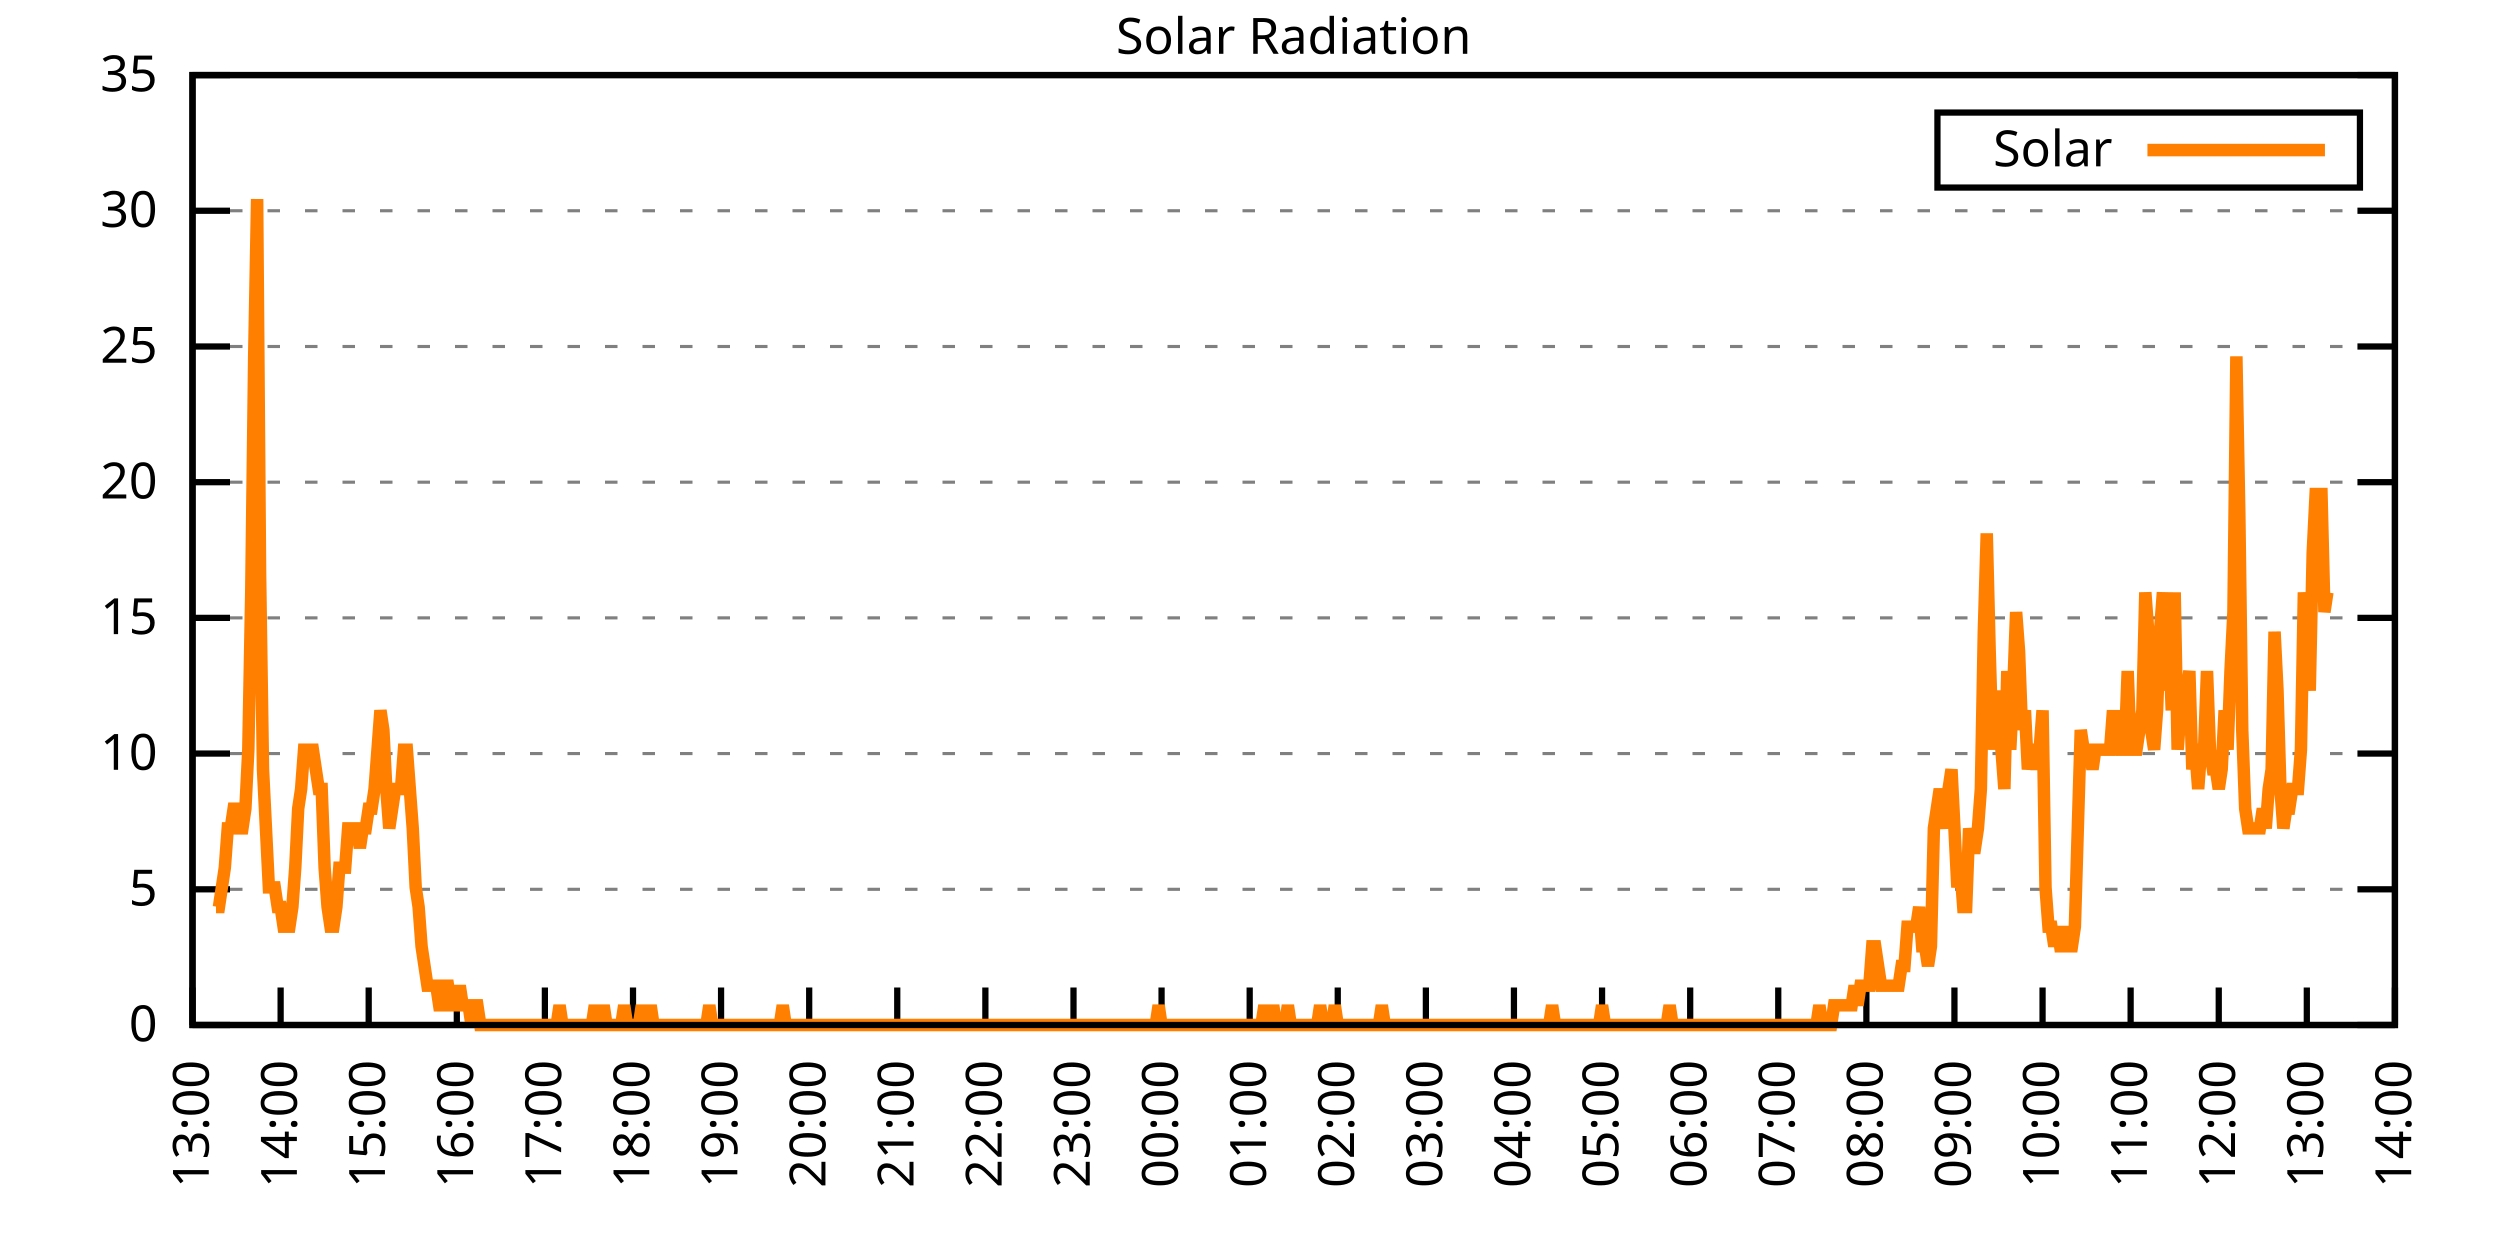
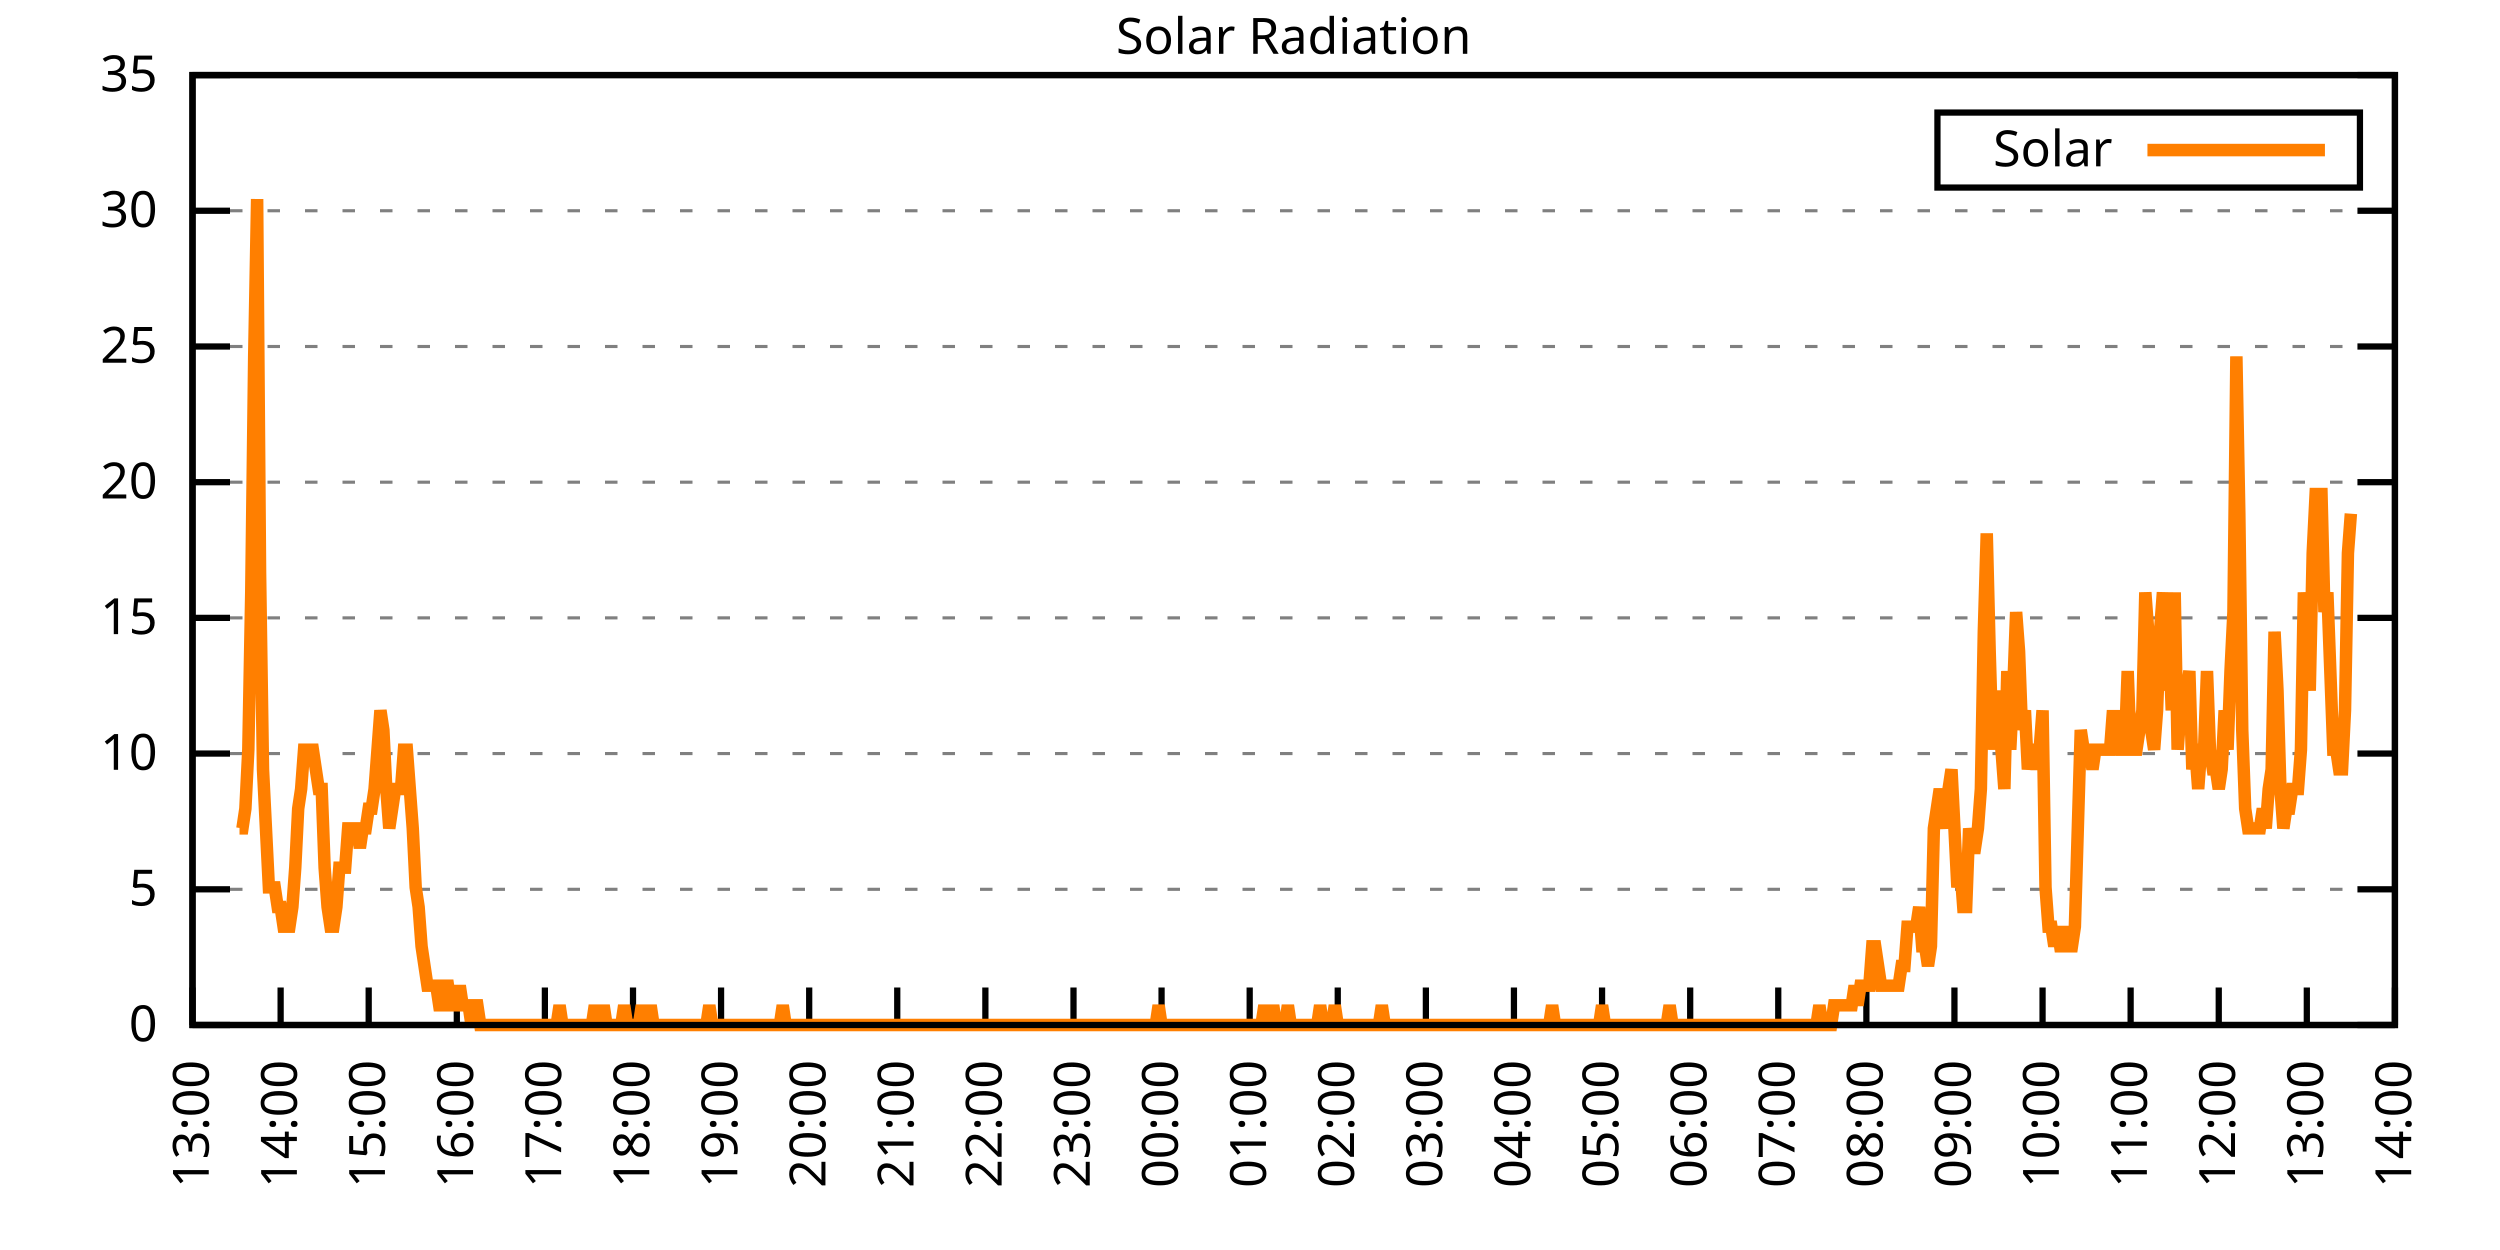
<svg xmlns="http://www.w3.org/2000/svg" xmlns:xlink="http://www.w3.org/1999/xlink" width="400" height="200" viewBox="0 0 400 200">
  <g id="gnuplot_canvas">
    <rect x="0" y="0" width="400" height="200" fill="none" />
    <defs>
      <circle id="gpDot" r="0.5" stroke-width="0.5" stroke="currentColor" />
      <path id="gpPt0" stroke-width="0.333" stroke="currentColor" d="M-1,0 h2 M0,-1 v2" />
      <path id="gpPt1" stroke-width="0.333" stroke="currentColor" d="M-1,-1 L1,1 M1,-1 L-1,1" />
      <path id="gpPt2" stroke-width="0.333" stroke="currentColor" d="M-1,0 L1,0 M0,-1 L0,1 M-1,-1 L1,1 M-1,1 L1,-1" />
      <rect id="gpPt3" stroke-width="0.333" stroke="currentColor" x="-1" y="-1" width="2" height="2" />
      <rect id="gpPt4" stroke-width="0.333" stroke="currentColor" fill="currentColor" x="-1" y="-1" width="2" height="2" />
      <circle id="gpPt5" stroke-width="0.333" stroke="currentColor" cx="0" cy="0" r="1" />
      <use xlink:href="#gpPt5" id="gpPt6" fill="currentColor" stroke="none" />
      <path id="gpPt7" stroke-width="0.333" stroke="currentColor" d="M0,-1.33 L-1.33,0.67 L1.33,0.67 z" />
      <use xlink:href="#gpPt7" id="gpPt8" fill="currentColor" stroke="none" />
      <use xlink:href="#gpPt7" id="gpPt9" stroke="currentColor" transform="rotate(180)" />
      <use xlink:href="#gpPt9" id="gpPt10" fill="currentColor" stroke="none" />
      <use xlink:href="#gpPt3" id="gpPt11" stroke="currentColor" transform="rotate(45)" />
      <use xlink:href="#gpPt11" id="gpPt12" fill="currentColor" stroke="none" />
      <path id="gpPt13" stroke-width="0.333" stroke="currentColor" d="M0,1.330 L1.265,0.411 L0.782,-1.067 L-0.782,-1.076 L-1.265,0.411 z" />
      <use xlink:href="#gpPt13" id="gpPt14" fill="currentColor" stroke="none" />
      <filter id="textbox" filterUnits="objectBoundingBox" x="0" y="0" height="1" width="1">
        <feFlood flood-color="white" flood-opacity="1" result="bgnd" />
        <feComposite in="SourceGraphic" in2="bgnd" operator="atop" />
      </filter>
      <filter id="greybox" filterUnits="objectBoundingBox" x="0" y="0" height="1" width="1">
        <feFlood flood-color="lightgrey" flood-opacity="1" result="grey" />
        <feComposite in="SourceGraphic" in2="grey" operator="atop" />
      </filter>
    </defs>
    <g fill="none" color="white" stroke="currentColor" stroke-width="1.00" stroke-linecap="butt" stroke-linejoin="miter">
</g>
    <g fill="none" color="black" stroke="currentColor" stroke-width="1.00" stroke-linecap="butt" stroke-linejoin="miter">
      <g stroke="none" shape-rendering="crispEdges">
        <polygon fill="rgb(255, 255, 255)" points="30.80,164.00 383.18,164.00 383.18,12.02 30.80,12.02 " />
      </g>
    </g>
    <g fill="none" color="black" stroke="currentColor" stroke-width="1.00" stroke-linecap="butt" stroke-linejoin="miter">
</g>
    <g fill="none" color="black" stroke="black" stroke-width="0.50" stroke-linecap="butt" stroke-linejoin="miter">
</g>
    <g fill="none" color="gray" stroke="currentColor" stroke-width="0.50" stroke-linecap="butt" stroke-linejoin="miter">
      <path stroke="gray" stroke-dasharray="2,4" class="gridline" d="M30.80,164.00 L383.19,164.00  " />
    </g>
    <g fill="none" color="gray" stroke="gray" stroke-width="1.00" stroke-linecap="butt" stroke-linejoin="miter">
</g>
    <g fill="none" color="black" stroke="currentColor" stroke-width="1.00" stroke-linecap="butt" stroke-linejoin="miter">
      <path stroke="black" d="M30.80,164.00 L36.80,164.00 M383.19,164.00 L377.19,164.00  " />
      <g transform="translate(25.20,166.60)" stroke="none" fill="black" font-family="Sans" font-size="8.00" text-anchor="end">
        <text>
          <tspan font-family="Sans"> 0</tspan>
        </text>
      </g>
    </g>
    <g fill="none" color="black" stroke="currentColor" stroke-width="1.00" stroke-linecap="butt" stroke-linejoin="miter">
</g>
    <g fill="none" color="black" stroke="black" stroke-width="0.50" stroke-linecap="butt" stroke-linejoin="miter">
</g>
    <g fill="none" color="gray" stroke="currentColor" stroke-width="0.50" stroke-linecap="butt" stroke-linejoin="miter">
      <path stroke="gray" stroke-dasharray="2,4" class="gridline" d="M30.80,142.29 L383.19,142.29  " />
    </g>
    <g fill="none" color="gray" stroke="gray" stroke-width="1.00" stroke-linecap="butt" stroke-linejoin="miter">
</g>
    <g fill="none" color="black" stroke="currentColor" stroke-width="1.00" stroke-linecap="butt" stroke-linejoin="miter">
      <path stroke="black" d="M30.80,142.29 L36.80,142.29 M383.19,142.29 L377.19,142.29  " />
      <g transform="translate(25.20,144.89)" stroke="none" fill="black" font-family="Sans" font-size="8.00" text-anchor="end">
        <text>
          <tspan font-family="Sans"> 5</tspan>
        </text>
      </g>
    </g>
    <g fill="none" color="black" stroke="currentColor" stroke-width="1.00" stroke-linecap="butt" stroke-linejoin="miter">
</g>
    <g fill="none" color="black" stroke="black" stroke-width="0.50" stroke-linecap="butt" stroke-linejoin="miter">
</g>
    <g fill="none" color="gray" stroke="currentColor" stroke-width="0.50" stroke-linecap="butt" stroke-linejoin="miter">
      <path stroke="gray" stroke-dasharray="2,4" class="gridline" d="M30.80,120.57 L383.19,120.57  " />
    </g>
    <g fill="none" color="gray" stroke="gray" stroke-width="1.00" stroke-linecap="butt" stroke-linejoin="miter">
</g>
    <g fill="none" color="black" stroke="currentColor" stroke-width="1.00" stroke-linecap="butt" stroke-linejoin="miter">
      <path stroke="black" d="M30.80,120.57 L36.80,120.57 M383.19,120.57 L377.19,120.57  " />
      <g transform="translate(25.20,123.17)" stroke="none" fill="black" font-family="Sans" font-size="8.00" text-anchor="end">
        <text>
          <tspan font-family="Sans"> 10</tspan>
        </text>
      </g>
    </g>
    <g fill="none" color="black" stroke="currentColor" stroke-width="1.00" stroke-linecap="butt" stroke-linejoin="miter">
</g>
    <g fill="none" color="black" stroke="black" stroke-width="0.50" stroke-linecap="butt" stroke-linejoin="miter">
</g>
    <g fill="none" color="gray" stroke="currentColor" stroke-width="0.50" stroke-linecap="butt" stroke-linejoin="miter">
      <path stroke="gray" stroke-dasharray="2,4" class="gridline" d="M30.80,98.86 L383.19,98.86  " />
    </g>
    <g fill="none" color="gray" stroke="gray" stroke-width="1.00" stroke-linecap="butt" stroke-linejoin="miter">
</g>
    <g fill="none" color="black" stroke="currentColor" stroke-width="1.00" stroke-linecap="butt" stroke-linejoin="miter">
      <path stroke="black" d="M30.80,98.86 L36.80,98.86 M383.19,98.86 L377.19,98.86  " />
      <g transform="translate(25.20,101.46)" stroke="none" fill="black" font-family="Sans" font-size="8.00" text-anchor="end">
        <text>
          <tspan font-family="Sans"> 15</tspan>
        </text>
      </g>
    </g>
    <g fill="none" color="black" stroke="currentColor" stroke-width="1.00" stroke-linecap="butt" stroke-linejoin="miter">
</g>
    <g fill="none" color="black" stroke="black" stroke-width="0.50" stroke-linecap="butt" stroke-linejoin="miter">
</g>
    <g fill="none" color="gray" stroke="currentColor" stroke-width="0.50" stroke-linecap="butt" stroke-linejoin="miter">
      <path stroke="gray" stroke-dasharray="2,4" class="gridline" d="M30.80,77.15 L383.19,77.15  " />
    </g>
    <g fill="none" color="gray" stroke="gray" stroke-width="1.00" stroke-linecap="butt" stroke-linejoin="miter">
</g>
    <g fill="none" color="black" stroke="currentColor" stroke-width="1.00" stroke-linecap="butt" stroke-linejoin="miter">
      <path stroke="black" d="M30.80,77.15 L36.80,77.15 M383.19,77.15 L377.19,77.15  " />
      <g transform="translate(25.20,79.75)" stroke="none" fill="black" font-family="Sans" font-size="8.00" text-anchor="end">
        <text>
          <tspan font-family="Sans"> 20</tspan>
        </text>
      </g>
    </g>
    <g fill="none" color="black" stroke="currentColor" stroke-width="1.00" stroke-linecap="butt" stroke-linejoin="miter">
</g>
    <g fill="none" color="black" stroke="black" stroke-width="0.50" stroke-linecap="butt" stroke-linejoin="miter">
</g>
    <g fill="none" color="gray" stroke="currentColor" stroke-width="0.50" stroke-linecap="butt" stroke-linejoin="miter">
      <path stroke="gray" stroke-dasharray="2,4" class="gridline" d="M30.80,55.44 L383.19,55.44  " />
    </g>
    <g fill="none" color="gray" stroke="gray" stroke-width="1.00" stroke-linecap="butt" stroke-linejoin="miter">
</g>
    <g fill="none" color="black" stroke="currentColor" stroke-width="1.00" stroke-linecap="butt" stroke-linejoin="miter">
      <path stroke="black" d="M30.80,55.44 L36.80,55.44 M383.19,55.44 L377.19,55.44  " />
      <g transform="translate(25.20,58.04)" stroke="none" fill="black" font-family="Sans" font-size="8.00" text-anchor="end">
        <text>
          <tspan font-family="Sans"> 25</tspan>
        </text>
      </g>
    </g>
    <g fill="none" color="black" stroke="currentColor" stroke-width="1.00" stroke-linecap="butt" stroke-linejoin="miter">
</g>
    <g fill="none" color="black" stroke="black" stroke-width="0.50" stroke-linecap="butt" stroke-linejoin="miter">
</g>
    <g fill="none" color="gray" stroke="currentColor" stroke-width="0.50" stroke-linecap="butt" stroke-linejoin="miter">
      <path stroke="gray" stroke-dasharray="2,4" class="gridline" d="M30.80,33.72 L383.19,33.72  " />
    </g>
    <g fill="none" color="gray" stroke="gray" stroke-width="1.00" stroke-linecap="butt" stroke-linejoin="miter">
</g>
    <g fill="none" color="black" stroke="currentColor" stroke-width="1.00" stroke-linecap="butt" stroke-linejoin="miter">
      <path stroke="black" d="M30.80,33.72 L36.80,33.72 M383.19,33.72 L377.19,33.72  " />
      <g transform="translate(25.20,36.32)" stroke="none" fill="black" font-family="Sans" font-size="8.00" text-anchor="end">
        <text>
          <tspan font-family="Sans"> 30</tspan>
        </text>
      </g>
    </g>
    <g fill="none" color="black" stroke="currentColor" stroke-width="1.00" stroke-linecap="butt" stroke-linejoin="miter">
</g>
    <g fill="none" color="black" stroke="black" stroke-width="0.50" stroke-linecap="butt" stroke-linejoin="miter">
</g>
    <g fill="none" color="gray" stroke="currentColor" stroke-width="0.50" stroke-linecap="butt" stroke-linejoin="miter">
      <path stroke="gray" stroke-dasharray="2,4" class="gridline" d="M30.80,12.01 L383.19,12.01  " />
    </g>
    <g fill="none" color="gray" stroke="gray" stroke-width="1.00" stroke-linecap="butt" stroke-linejoin="miter">
</g>
    <g fill="none" color="black" stroke="currentColor" stroke-width="1.00" stroke-linecap="butt" stroke-linejoin="miter">
      <path stroke="black" d="M30.80,12.01 L36.80,12.01 M383.19,12.01 L377.19,12.01  " />
      <g transform="translate(25.20,14.61)" stroke="none" fill="black" font-family="Sans" font-size="8.00" text-anchor="end">
        <text>
          <tspan font-family="Sans"> 35</tspan>
        </text>
      </g>
    </g>
    <g fill="none" color="black" stroke="currentColor" stroke-width="1.00" stroke-linecap="butt" stroke-linejoin="miter">
      <path stroke="black" d="M30.80,164.00 L30.80,158.00  " />
      <g transform="translate(33.40,169.60) rotate(270.00)" stroke="none" fill="black" font-family="Sans" font-size="8.00" text-anchor="end">
        <text>
          <tspan font-family="Sans">13:00</tspan>
        </text>
      </g>
    </g>
    <g fill="none" color="black" stroke="currentColor" stroke-width="1.00" stroke-linecap="butt" stroke-linejoin="miter">
      <path stroke="black" d="M44.90,164.00 L44.90,158.00  " />
      <g transform="translate(47.50,169.60) rotate(270.00)" stroke="none" fill="black" font-family="Sans" font-size="8.00" text-anchor="end">
        <text>
          <tspan font-family="Sans">14:00</tspan>
        </text>
      </g>
    </g>
    <g fill="none" color="black" stroke="currentColor" stroke-width="1.00" stroke-linecap="butt" stroke-linejoin="miter">
      <path stroke="black" d="M58.99,164.00 L58.99,158.00  " />
      <g transform="translate(61.59,169.60) rotate(270.00)" stroke="none" fill="black" font-family="Sans" font-size="8.00" text-anchor="end">
        <text>
          <tspan font-family="Sans">15:00</tspan>
        </text>
      </g>
    </g>
    <g fill="none" color="black" stroke="currentColor" stroke-width="1.00" stroke-linecap="butt" stroke-linejoin="miter">
      <path stroke="black" d="M73.09,164.00 L73.09,158.00  " />
      <g transform="translate(75.69,169.60) rotate(270.00)" stroke="none" fill="black" font-family="Sans" font-size="8.00" text-anchor="end">
        <text>
          <tspan font-family="Sans">16:00</tspan>
        </text>
      </g>
    </g>
    <g fill="none" color="black" stroke="currentColor" stroke-width="1.00" stroke-linecap="butt" stroke-linejoin="miter">
      <path stroke="black" d="M87.18,164.00 L87.18,158.00  " />
      <g transform="translate(89.78,169.60) rotate(270.00)" stroke="none" fill="black" font-family="Sans" font-size="8.00" text-anchor="end">
        <text>
          <tspan font-family="Sans">17:00</tspan>
        </text>
      </g>
    </g>
    <g fill="none" color="black" stroke="currentColor" stroke-width="1.00" stroke-linecap="butt" stroke-linejoin="miter">
      <path stroke="black" d="M101.28,164.00 L101.28,158.00  " />
      <g transform="translate(103.88,169.60) rotate(270.00)" stroke="none" fill="black" font-family="Sans" font-size="8.00" text-anchor="end">
        <text>
          <tspan font-family="Sans">18:00</tspan>
        </text>
      </g>
    </g>
    <g fill="none" color="black" stroke="currentColor" stroke-width="1.00" stroke-linecap="butt" stroke-linejoin="miter">
      <path stroke="black" d="M115.37,164.00 L115.37,158.00  " />
      <g transform="translate(117.97,169.60) rotate(270.00)" stroke="none" fill="black" font-family="Sans" font-size="8.00" text-anchor="end">
        <text>
          <tspan font-family="Sans">19:00</tspan>
        </text>
      </g>
    </g>
    <g fill="none" color="black" stroke="currentColor" stroke-width="1.00" stroke-linecap="butt" stroke-linejoin="miter">
      <path stroke="black" d="M129.47,164.00 L129.47,158.00  " />
      <g transform="translate(132.07,169.60) rotate(270.00)" stroke="none" fill="black" font-family="Sans" font-size="8.00" text-anchor="end">
        <text>
          <tspan font-family="Sans">20:00</tspan>
        </text>
      </g>
    </g>
    <g fill="none" color="black" stroke="currentColor" stroke-width="1.00" stroke-linecap="butt" stroke-linejoin="miter">
      <path stroke="black" d="M143.56,164.00 L143.56,158.00  " />
      <g transform="translate(146.16,169.60) rotate(270.00)" stroke="none" fill="black" font-family="Sans" font-size="8.00" text-anchor="end">
        <text>
          <tspan font-family="Sans">21:00</tspan>
        </text>
      </g>
    </g>
    <g fill="none" color="black" stroke="currentColor" stroke-width="1.00" stroke-linecap="butt" stroke-linejoin="miter">
      <path stroke="black" d="M157.66,164.00 L157.66,158.00  " />
      <g transform="translate(160.26,169.60) rotate(270.00)" stroke="none" fill="black" font-family="Sans" font-size="8.00" text-anchor="end">
        <text>
          <tspan font-family="Sans">22:00</tspan>
        </text>
      </g>
    </g>
    <g fill="none" color="black" stroke="currentColor" stroke-width="1.00" stroke-linecap="butt" stroke-linejoin="miter">
      <path stroke="black" d="M171.76,164.00 L171.76,158.00  " />
      <g transform="translate(174.36,169.60) rotate(270.00)" stroke="none" fill="black" font-family="Sans" font-size="8.00" text-anchor="end">
        <text>
          <tspan font-family="Sans">23:00</tspan>
        </text>
      </g>
    </g>
    <g fill="none" color="black" stroke="currentColor" stroke-width="1.00" stroke-linecap="butt" stroke-linejoin="miter">
      <path stroke="black" d="M185.85,164.00 L185.85,158.00  " />
      <g transform="translate(188.45,169.60) rotate(270.00)" stroke="none" fill="black" font-family="Sans" font-size="8.00" text-anchor="end">
        <text>
          <tspan font-family="Sans">00:00</tspan>
        </text>
      </g>
    </g>
    <g fill="none" color="black" stroke="currentColor" stroke-width="1.00" stroke-linecap="butt" stroke-linejoin="miter">
      <path stroke="black" d="M199.95,164.00 L199.95,158.00  " />
      <g transform="translate(202.55,169.60) rotate(270.00)" stroke="none" fill="black" font-family="Sans" font-size="8.00" text-anchor="end">
        <text>
          <tspan font-family="Sans">01:00</tspan>
        </text>
      </g>
    </g>
    <g fill="none" color="black" stroke="currentColor" stroke-width="1.00" stroke-linecap="butt" stroke-linejoin="miter">
      <path stroke="black" d="M214.04,164.00 L214.04,158.00  " />
      <g transform="translate(216.64,169.60) rotate(270.00)" stroke="none" fill="black" font-family="Sans" font-size="8.00" text-anchor="end">
        <text>
          <tspan font-family="Sans">02:00</tspan>
        </text>
      </g>
    </g>
    <g fill="none" color="black" stroke="currentColor" stroke-width="1.00" stroke-linecap="butt" stroke-linejoin="miter">
      <path stroke="black" d="M228.14,164.00 L228.14,158.00  " />
      <g transform="translate(230.74,169.60) rotate(270.00)" stroke="none" fill="black" font-family="Sans" font-size="8.00" text-anchor="end">
        <text>
          <tspan font-family="Sans">03:00</tspan>
        </text>
      </g>
    </g>
    <g fill="none" color="black" stroke="currentColor" stroke-width="1.00" stroke-linecap="butt" stroke-linejoin="miter">
      <path stroke="black" d="M242.23,164.00 L242.23,158.00  " />
      <g transform="translate(244.83,169.60) rotate(270.00)" stroke="none" fill="black" font-family="Sans" font-size="8.00" text-anchor="end">
        <text>
          <tspan font-family="Sans">04:00</tspan>
        </text>
      </g>
    </g>
    <g fill="none" color="black" stroke="currentColor" stroke-width="1.00" stroke-linecap="butt" stroke-linejoin="miter">
      <path stroke="black" d="M256.33,164.00 L256.33,158.00  " />
      <g transform="translate(258.93,169.60) rotate(270.00)" stroke="none" fill="black" font-family="Sans" font-size="8.00" text-anchor="end">
        <text>
          <tspan font-family="Sans">05:00</tspan>
        </text>
      </g>
    </g>
    <g fill="none" color="black" stroke="currentColor" stroke-width="1.00" stroke-linecap="butt" stroke-linejoin="miter">
      <path stroke="black" d="M270.43,164.00 L270.43,158.00  " />
      <g transform="translate(273.03,169.60) rotate(270.00)" stroke="none" fill="black" font-family="Sans" font-size="8.00" text-anchor="end">
        <text>
          <tspan font-family="Sans">06:00</tspan>
        </text>
      </g>
    </g>
    <g fill="none" color="black" stroke="currentColor" stroke-width="1.00" stroke-linecap="butt" stroke-linejoin="miter">
      <path stroke="black" d="M284.52,164.00 L284.52,158.00  " />
      <g transform="translate(287.12,169.60) rotate(270.00)" stroke="none" fill="black" font-family="Sans" font-size="8.00" text-anchor="end">
        <text>
          <tspan font-family="Sans">07:00</tspan>
        </text>
      </g>
    </g>
    <g fill="none" color="black" stroke="currentColor" stroke-width="1.00" stroke-linecap="butt" stroke-linejoin="miter">
      <path stroke="black" d="M298.62,164.00 L298.62,158.00  " />
      <g transform="translate(301.22,169.60) rotate(270.00)" stroke="none" fill="black" font-family="Sans" font-size="8.00" text-anchor="end">
        <text>
          <tspan font-family="Sans">08:00</tspan>
        </text>
      </g>
    </g>
    <g fill="none" color="black" stroke="currentColor" stroke-width="1.00" stroke-linecap="butt" stroke-linejoin="miter">
      <path stroke="black" d="M312.71,164.00 L312.71,158.00  " />
      <g transform="translate(315.31,169.60) rotate(270.00)" stroke="none" fill="black" font-family="Sans" font-size="8.00" text-anchor="end">
        <text>
          <tspan font-family="Sans">09:00</tspan>
        </text>
      </g>
    </g>
    <g fill="none" color="black" stroke="currentColor" stroke-width="1.00" stroke-linecap="butt" stroke-linejoin="miter">
      <path stroke="black" d="M326.81,164.00 L326.81,158.00  " />
      <g transform="translate(329.41,169.60) rotate(270.00)" stroke="none" fill="black" font-family="Sans" font-size="8.00" text-anchor="end">
        <text>
          <tspan font-family="Sans">10:00</tspan>
        </text>
      </g>
    </g>
    <g fill="none" color="black" stroke="currentColor" stroke-width="1.00" stroke-linecap="butt" stroke-linejoin="miter">
      <path stroke="black" d="M340.90,164.00 L340.90,158.00  " />
      <g transform="translate(343.50,169.60) rotate(270.00)" stroke="none" fill="black" font-family="Sans" font-size="8.00" text-anchor="end">
        <text>
          <tspan font-family="Sans">11:00</tspan>
        </text>
      </g>
    </g>
    <g fill="none" color="black" stroke="currentColor" stroke-width="1.00" stroke-linecap="butt" stroke-linejoin="miter">
      <path stroke="black" d="M355.00,164.00 L355.00,158.00  " />
      <g transform="translate(357.60,169.60) rotate(270.00)" stroke="none" fill="black" font-family="Sans" font-size="8.00" text-anchor="end">
        <text>
          <tspan font-family="Sans">12:00</tspan>
        </text>
      </g>
    </g>
    <g fill="none" color="black" stroke="currentColor" stroke-width="1.00" stroke-linecap="butt" stroke-linejoin="miter">
      <path stroke="black" d="M369.09,164.00 L369.09,158.00  " />
      <g transform="translate(371.69,169.60) rotate(270.00)" stroke="none" fill="black" font-family="Sans" font-size="8.00" text-anchor="end">
        <text>
          <tspan font-family="Sans">13:00</tspan>
        </text>
      </g>
    </g>
    <g fill="none" color="black" stroke="currentColor" stroke-width="1.00" stroke-linecap="butt" stroke-linejoin="miter">
      <path stroke="black" d="M383.19,164.00 L383.19,158.00  " />
      <g transform="translate(385.79,169.60) rotate(270.00)" stroke="none" fill="black" font-family="Sans" font-size="8.00" text-anchor="end">
        <text>
          <tspan font-family="Sans">14:00</tspan>
        </text>
      </g>
    </g>
    <g fill="none" color="black" stroke="currentColor" stroke-width="1.00" stroke-linecap="butt" stroke-linejoin="miter">
</g>
    <g fill="none" color="black" stroke="currentColor" stroke-width="1.00" stroke-linecap="butt" stroke-linejoin="miter">
      <path stroke="black" d="M30.80,12.01 L30.80,164.00 L383.19,164.00 L383.19,12.01 L30.80,12.01 Z  " />
    </g>
    <g fill="none" color="black" stroke="currentColor" stroke-width="1.00" stroke-linecap="butt" stroke-linejoin="miter">
</g>
    <g fill="none" color="black" stroke="currentColor" stroke-width="1.00" stroke-linecap="butt" stroke-linejoin="miter">
      <path stroke="black" d="M309.99,30.01 L309.99,18.01 L377.59,18.01 L377.59,30.01 L309.99,30.01 Z  " />
    </g>
    <g id="Solar_Radiation_plot_1">
      <g fill="none" color="white" stroke="black" stroke-width="2.00" stroke-linecap="butt" stroke-linejoin="miter">
</g>
      <g fill="none" color="black" stroke="currentColor" stroke-width="2.00" stroke-linecap="butt" stroke-linejoin="miter">
        <g transform="translate(337.99,26.61)" stroke="none" fill="black" font-family="Sans" font-size="8.00" text-anchor="end">
          <text>
            <tspan font-family="Sans">Solar</tspan>
          </text>
        </g>
      </g>
      <g fill="none" color="black" stroke="currentColor" stroke-width="2.00" stroke-linecap="butt" stroke-linejoin="miter">
-         <path stroke="rgb(255, 127,   0)" d="M343.59,24.01 L371.99,24.01 M34.56,145.12 L35.03,145.12 L35.50,141.98 L35.97,138.83 L36.44,132.54 L36.91,132.54   L37.38,129.39 L37.85,129.39 L38.32,132.54 L38.79,132.54 L39.26,129.39 L39.73,119.95 L40.20,94.78 L40.67,57.02   L41.14,31.85 L41.61,91.63 L42.08,123.10 L42.55,132.54 L43.02,141.98 L43.49,141.98 L43.96,141.98 L44.43,145.12   L44.90,145.12 L45.37,148.27 L45.84,148.27 L46.31,148.27 L46.78,145.12 L47.24,138.83 L47.71,129.39 L48.18,126.24   L48.65,119.95 L49.12,119.95 L49.59,119.95 L50.06,119.95 L50.53,123.10 L51.00,126.24 L51.47,126.24 L51.94,138.83   L52.41,145.12 L52.88,148.27 L53.35,148.27 L53.82,145.12 L54.29,138.83 L54.76,138.83 L55.23,138.83 L55.70,132.54   L56.17,132.54 L56.64,132.54 L57.11,132.54 L57.58,135.68 L58.05,132.54 L58.52,132.54 L58.99,129.39 L59.46,129.39   L59.93,126.24 L60.40,119.95 L60.87,113.66 L61.34,116.80 L61.81,126.24 L62.28,132.54 L62.75,129.39 L63.22,126.24   L63.69,126.24 L64.16,126.24 L64.63,119.95 L65.10,119.95 L65.57,126.24 L66.04,132.54 L66.51,141.98 L66.98,145.12   L67.45,151.41 L67.92,154.56 L68.39,157.71 L68.86,157.71 L69.33,157.71 L69.80,157.71 L70.27,160.85 L70.74,160.85   L71.21,157.71 L71.68,157.71 L72.15,160.85 L72.62,160.85 L73.09,160.85 L73.56,157.71 L74.03,160.85 L74.50,160.85   L74.97,160.85 L75.44,164.00 L75.91,160.85 L76.38,160.85 L76.85,164.00 L77.32,164.00 L77.79,164.00 L78.26,164.00   L78.73,164.00 L79.19,164.00 L79.66,164.00 L80.13,164.00 L80.60,164.00 L81.07,164.00 L81.54,164.00 L82.01,164.00   L82.48,164.00 L82.95,164.00 L83.42,164.00 L83.89,164.00 L84.36,164.00 L84.83,164.00 L85.30,164.00 L85.77,164.00   L86.24,164.00 L86.71,164.00 L87.18,164.00 L87.65,164.00 L88.12,164.00 L88.59,164.00 L89.06,164.00 L89.53,160.85   L90.00,164.00 L90.47,164.00 L90.94,164.00 L91.41,164.00 L91.88,164.00 L92.35,164.00 L92.82,164.00 L93.29,164.00   L93.76,164.00 L94.23,164.00 L94.70,164.00 L95.17,160.85 L95.64,164.00 L96.11,164.00 L96.58,160.85 L97.05,164.00   L97.52,164.00 L97.99,164.00 L98.46,164.00 L98.93,164.00 L99.40,164.00 L99.87,160.85 L100.34,164.00 L100.81,164.00   L101.28,164.00 L101.75,164.00 L102.22,164.00 L102.69,160.85 L103.16,164.00 L103.63,164.00 L104.10,160.85 L104.57,164.00   L105.04,164.00 L105.51,164.00 L105.98,164.00 L106.45,164.00 L106.92,164.00 L107.39,164.00 L107.86,164.00 L108.33,164.00   L108.80,164.00 L109.27,164.00 L109.74,164.00 L110.21,164.00 L110.68,164.00 L111.14,164.00 L111.61,164.00 L112.08,164.00   L112.55,164.00 L113.02,164.00 L113.49,160.85 L113.96,164.00 L114.43,164.00 L114.90,164.00 L115.37,164.00 L115.84,164.00   L116.31,164.00 L116.78,164.00 L117.25,164.00 L117.72,164.00 L118.19,164.00 L118.66,164.00 L119.13,164.00 L119.60,164.00   L120.07,164.00 L120.54,164.00 L121.01,164.00 L121.48,164.00 L121.95,164.00 L122.42,164.00 L122.89,164.00 L123.36,164.00   L123.83,164.00 L124.30,164.00 L124.77,164.00 L125.24,160.85 L125.71,164.00 L126.18,164.00 L126.65,164.00 L127.12,164.00   L127.59,164.00 L128.06,164.00 L128.53,164.00 L129.00,164.00 L129.47,164.00 L129.94,164.00 L130.41,164.00 L130.88,164.00   L131.35,164.00 L131.82,164.00 L132.29,164.00 L132.76,164.00 L133.23,164.00 L133.70,164.00 L134.17,164.00 L134.64,164.00   L135.11,164.00 L135.58,164.00 L136.05,164.00 L136.52,164.00 L136.99,164.00 L137.46,164.00 L137.93,164.00 L138.40,164.00   L138.87,164.00 L139.34,164.00 L139.81,164.00 L140.28,164.00 L140.75,164.00 L141.22,164.00 L141.69,164.00 L142.16,164.00   L142.63,164.00 L143.09,164.00 L143.56,164.00 L144.03,164.00 L144.50,164.00 L144.97,164.00 L145.44,164.00 L145.91,164.00   L146.38,164.00 L146.85,164.00 L147.32,164.00 L147.79,164.00 L148.26,164.00 L148.73,164.00 L149.20,164.00 L149.67,164.00   L150.14,164.00 L150.61,164.00 L151.08,164.00 L151.55,164.00 L152.02,164.00 L152.49,164.00 L152.96,164.00 L153.43,164.00   L153.90,164.00 L154.37,164.00 L154.84,164.00 L155.31,164.00 L155.78,164.00 L156.25,164.00 L156.72,164.00 L157.19,164.00   L157.66,164.00 L158.13,164.00 L158.60,164.00 L159.07,164.00 L159.54,164.00 L160.01,164.00 L160.48,164.00 L160.95,164.00   L161.42,164.00 L161.89,164.00 L162.36,164.00 L162.83,164.00 L163.30,164.00 L163.77,164.00 L164.24,164.00 L164.71,164.00   L165.18,164.00 L165.65,164.00 L166.12,164.00 L166.59,164.00 L167.06,164.00 L167.53,164.00 L168.00,164.00 L168.47,164.00   L168.94,164.00 L169.41,164.00 L169.88,164.00 L170.35,164.00 L170.82,164.00 L171.29,164.00 L171.76,164.00 L172.23,164.00   L172.70,164.00 L173.17,164.00 L173.64,164.00 L174.11,164.00 L174.58,164.00 L175.04,164.00 L175.51,164.00 L175.98,164.00   L176.45,164.00 L176.92,164.00 L177.39,164.00 L177.86,164.00 L178.33,164.00 L178.80,164.00 L179.27,164.00 L179.74,164.00   L180.21,164.00 L180.68,164.00 L181.15,164.00 L181.62,164.00 L182.09,164.00 L182.56,164.00 L183.03,164.00 L183.50,164.00   L183.97,164.00 L184.44,164.00 L184.91,164.00 L185.38,160.85 L185.85,164.00 L186.32,164.00 L186.79,164.00 L187.26,164.00   L187.73,164.00 L188.20,164.00 L188.67,164.00 L189.14,164.00 L189.61,164.00 L190.08,164.00 L190.55,164.00 L191.02,164.00   L191.49,164.00 L191.96,164.00 L192.43,164.00 L192.90,164.00 L193.37,164.00 L193.84,164.00 L194.31,164.00 L194.78,164.00   L195.25,164.00 L195.72,164.00 L196.19,164.00 L196.66,164.00 L197.13,164.00 L197.60,164.00 L198.07,164.00 L198.54,164.00   L199.01,164.00 L199.48,164.00 L199.95,164.00 L200.42,164.00 L200.89,164.00 L201.36,164.00 L201.83,164.00 L202.30,160.85   L202.77,164.00 L203.24,164.00 L203.71,160.85 L204.18,164.00 L204.65,164.00 L205.12,164.00 L205.59,164.00 L206.06,160.85   L206.53,164.00 L207.00,164.00 L207.46,164.00 L207.93,164.00 L208.40,164.00 L208.87,164.00 L209.34,164.00 L209.81,164.00   L210.28,164.00 L210.75,164.00 L211.22,160.85 L211.69,164.00 L212.16,164.00 L212.63,164.00 L213.10,164.00 L213.57,160.85   L214.04,164.00 L214.51,164.00 L214.98,164.00 L215.45,164.00 L215.92,164.00 L216.39,164.00 L216.86,164.00 L217.33,164.00   L217.80,164.00 L218.27,164.00 L218.74,164.00 L219.21,164.00 L219.68,164.00 L220.15,164.00 L220.62,164.00 L221.09,160.85   L221.56,164.00 L222.03,164.00 L222.50,164.00 L222.97,164.00 L223.44,164.00 L223.91,164.00 L224.38,164.00 L224.85,164.00   L225.32,164.00 L225.79,164.00 L226.26,164.00 L226.73,164.00 L227.20,164.00 L227.67,164.00 L228.14,164.00 L228.61,164.00   L229.08,164.00 L229.55,164.00 L230.02,164.00 L230.49,164.00 L230.96,164.00 L231.43,164.00 L231.90,164.00 L232.37,164.00   L232.84,164.00 L233.31,164.00 L233.78,164.00 L234.25,164.00 L234.72,164.00 L235.19,164.00 L235.66,164.00 L236.13,164.00   L236.60,164.00 L237.07,164.00 L237.54,164.00 L238.01,164.00 L238.48,164.00 L238.95,164.00 L239.41,164.00 L239.88,164.00   L240.35,164.00 L240.82,164.00 L241.29,164.00 L241.76,164.00 L242.23,164.00 L242.70,164.00 L243.17,164.00 L243.64,164.00   L244.11,164.00 L244.58,164.00 L245.05,164.00 L245.52,164.00 L245.99,164.00 L246.46,164.00 L246.93,164.00 L247.40,164.00   L247.87,164.00 L248.34,160.85 L248.81,164.00 L249.28,164.00 L249.75,164.00 L250.22,164.00 L250.69,164.00 L251.16,164.00   L251.63,164.00 L252.10,164.00 L252.57,164.00 L253.04,164.00 L253.51,164.00 L253.98,164.00 L254.45,164.00 L254.92,164.00   L255.39,164.00 L255.86,164.00 L256.33,160.85 L256.80,164.00 L257.27,164.00 L257.74,164.00 L258.21,164.00 L258.68,164.00   L259.15,164.00 L259.62,164.00 L260.09,164.00 L260.56,164.00 L261.03,164.00 L261.50,164.00 L261.97,164.00 L262.44,164.00   L262.91,164.00 L263.38,164.00 L263.85,164.00 L264.32,164.00 L264.79,164.00 L265.26,164.00 L265.73,164.00 L266.20,164.00   L266.67,164.00 L267.14,160.85 L267.61,164.00 L268.08,164.00 L268.55,164.00 L269.02,164.00 L269.49,164.00 L269.96,164.00   L270.43,164.00 L270.90,164.00 L271.36,164.00 L271.83,164.00 L272.30,164.00 L272.77,164.00 L273.24,164.00 L273.71,164.00   L274.18,164.00 L274.65,164.00 L275.12,164.00 L275.59,164.00 L276.06,164.00 L276.53,164.00 L277.00,164.00 L277.47,164.00   L277.94,164.00 L278.41,164.00 L278.88,164.00 L279.35,164.00 L279.82,164.00 L280.29,164.00 L280.76,164.00 L281.23,164.00   L281.70,164.00 L282.17,164.00 L282.64,164.00 L283.11,164.00 L283.58,164.00 L284.05,164.00 L284.52,164.00 L284.99,164.00   L285.46,164.00 L285.93,164.00 L286.40,164.00 L286.87,164.00 L287.34,164.00 L287.81,164.00 L288.28,164.00 L288.75,164.00   L289.22,164.00 L289.69,164.00 L290.16,164.00 L290.63,164.00 L291.10,160.85 L291.57,164.00 L292.04,164.00 L292.51,164.00   L292.98,164.00 L293.45,160.85 L293.92,160.85 L294.39,160.85 L294.86,160.85 L295.33,160.85 L295.80,160.85 L296.27,160.85   L296.74,157.71 L297.21,160.85 L297.68,157.71 L298.15,157.71 L298.62,157.71 L299.09,157.71 L299.56,151.41 L300.03,151.41   L300.50,154.56 L300.97,157.71 L301.44,157.71 L301.91,157.71 L302.38,157.71 L302.85,157.71 L303.31,157.71 L303.78,157.71   L304.25,154.56 L304.72,154.56 L305.19,148.27 L305.66,148.27 L306.13,148.27 L306.60,148.27 L307.07,145.12 L307.54,151.41   L308.01,151.41 L308.48,154.56 L308.95,151.41 L309.42,132.54 L309.89,129.39 L310.36,126.24 L310.83,129.39 L311.30,132.54   L311.77,126.24 L312.24,123.10 L312.71,132.54 L313.18,141.98 L313.65,138.83 L314.12,145.12 L314.59,145.12 L315.06,132.54   L315.53,135.68 L316.00,135.68 L316.47,132.54 L316.94,126.24 L317.41,101.07 L317.88,85.34 L318.35,104.22 L318.82,119.95   L319.29,110.51 L319.76,116.80 L320.23,119.95 L320.70,126.24 L321.17,107.37 L321.64,119.95 L322.11,110.51 L322.58,97.93   L323.05,104.22 L323.52,116.80 L323.99,113.66 L324.46,123.10 L324.93,119.95 L325.40,119.95 L325.87,123.10 L326.34,119.95   L326.81,113.66 L327.28,141.98 L327.75,148.27 L328.22,148.27 L328.69,151.41 L329.16,148.27 L329.63,151.41 L330.10,151.41   L330.57,148.27 L331.04,151.41 L331.51,151.41 L331.98,148.27 L332.45,132.54 L332.92,116.80 L333.39,119.95 L333.86,119.95   L334.33,119.95 L334.80,123.10 L335.26,119.95 L335.73,119.95 L336.20,119.95 L336.67,119.95 L337.14,119.95 L337.61,119.95   L338.08,113.66 L338.55,119.95 L339.02,113.66 L339.49,119.95 L339.96,119.95 L340.43,107.37 L340.90,119.95 L341.37,119.95   L341.84,119.95 L342.31,116.80 L342.78,113.66 L343.25,94.78 L343.72,101.07 L344.19,116.80 L344.66,119.95 L345.13,113.66   L345.60,101.07 L346.07,94.78 L346.54,110.51 L347.01,101.07 L347.48,113.66 L347.95,94.78 L348.42,119.95 L348.89,113.66   L349.36,110.51 L349.83,110.51 L350.30,107.37 L350.77,123.10 L351.24,119.95 L351.71,126.24 L352.18,119.95 L352.65,119.95   L353.12,107.37 L353.59,119.95 L354.06,123.10 L354.53,123.10 L355.00,126.24 L355.47,123.10 L355.94,113.66 L356.41,119.95   L356.88,107.37 L357.35,97.93 L357.82,57.02 L358.29,82.19 L358.76,116.80 L359.23,129.39 L359.70,132.54 L360.17,132.54   L360.64,132.54 L361.11,132.54 L361.58,132.54 L362.05,129.39 L362.52,132.54 L362.99,126.24 L363.46,123.10 L363.93,101.07   L364.40,110.51 L364.87,126.24 L365.34,132.54 L365.81,129.39 L366.28,129.39 L366.75,126.24 L367.21,126.24 L367.68,126.24   L368.15,119.95 L368.62,94.78 L369.09,101.07 L369.56,110.51 L370.03,88.49 L370.50,79.05 L370.97,79.05 L371.44,79.05   L371.91,97.93 L372.38,94.78  " />
+         <path stroke="rgb(255, 127,   0)" d="M343.59,24.01 L371.99,24.01 M38.32,132.54 L38.79,132.54 L39.26,129.39 L39.73,119.95 L40.20,94.78 L40.67,57.02   L41.14,31.85 L41.61,91.63 L42.08,123.10 L42.55,132.54 L43.02,141.98 L43.49,141.98 L43.96,141.98 L44.43,145.12   L44.90,145.12 L45.37,148.27 L45.84,148.27 L46.31,148.27 L46.78,145.12 L47.24,138.83 L47.71,129.39 L48.18,126.24   L48.65,119.95 L49.12,119.95 L49.59,119.95 L50.06,119.95 L50.53,123.10 L51.00,126.24 L51.47,126.24 L51.94,138.83   L52.41,145.12 L52.88,148.27 L53.35,148.27 L53.82,145.12 L54.29,138.83 L54.76,138.83 L55.23,138.83 L55.70,132.54   L56.17,132.54 L56.64,132.54 L57.11,132.54 L57.58,135.68 L58.05,132.54 L58.52,132.54 L58.99,129.39 L59.46,129.39   L59.93,126.24 L60.40,119.95 L60.87,113.66 L61.34,116.80 L61.81,126.24 L62.28,132.54 L62.75,129.39 L63.22,126.24   L63.69,126.24 L64.16,126.24 L64.63,119.95 L65.10,119.95 L65.57,126.24 L66.04,132.54 L66.51,141.98 L66.98,145.12   L67.45,151.41 L67.92,154.56 L68.39,157.71 L68.86,157.71 L69.33,157.71 L69.80,157.71 L70.27,160.85 L70.74,160.85   L71.21,157.71 L71.68,157.71 L72.15,160.85 L72.62,160.85 L73.09,160.85 L73.56,157.71 L74.03,160.85 L74.50,160.85   L74.97,160.85 L75.44,164.00 L75.91,160.85 L76.38,160.85 L76.85,164.00 L77.32,164.00 L77.79,164.00 L78.26,164.00   L78.73,164.00 L79.19,164.00 L79.66,164.00 L80.13,164.00 L80.60,164.00 L81.07,164.00 L81.54,164.00 L82.01,164.00   L82.48,164.00 L82.95,164.00 L83.42,164.00 L83.89,164.00 L84.36,164.00 L84.83,164.00 L85.30,164.00 L85.77,164.00   L86.24,164.00 L86.71,164.00 L87.18,164.00 L87.65,164.00 L88.12,164.00 L88.59,164.00 L89.06,164.00 L89.53,160.85   L90.00,164.00 L90.47,164.00 L90.94,164.00 L91.41,164.00 L91.88,164.00 L92.35,164.00 L92.82,164.00 L93.29,164.00   L93.76,164.00 L94.23,164.00 L94.70,164.00 L95.17,160.85 L95.64,164.00 L96.11,164.00 L96.58,160.85 L97.05,164.00   L97.52,164.00 L97.99,164.00 L98.46,164.00 L98.93,164.00 L99.40,164.00 L99.87,160.85 L100.34,164.00 L100.81,164.00   L101.28,164.00 L101.75,164.00 L102.22,164.00 L102.69,160.85 L103.16,164.00 L103.63,164.00 L104.10,160.85 L104.57,164.00   L105.04,164.00 L105.51,164.00 L105.98,164.00 L106.45,164.00 L106.92,164.00 L107.39,164.00 L107.86,164.00 L108.33,164.00   L108.80,164.00 L109.27,164.00 L109.74,164.00 L110.21,164.00 L110.68,164.00 L111.14,164.00 L111.61,164.00 L112.08,164.00   L112.55,164.00 L113.02,164.00 L113.49,160.85 L113.96,164.00 L114.43,164.00 L114.90,164.00 L115.37,164.00 L115.84,164.00   L116.31,164.00 L116.78,164.00 L117.25,164.00 L117.72,164.00 L118.19,164.00 L118.66,164.00 L119.13,164.00 L119.60,164.00   L120.07,164.00 L120.54,164.00 L121.01,164.00 L121.48,164.00 L121.95,164.00 L122.42,164.00 L122.89,164.00 L123.36,164.00   L123.83,164.00 L124.30,164.00 L124.77,164.00 L125.24,160.85 L125.71,164.00 L126.18,164.00 L126.65,164.00 L127.12,164.00   L127.59,164.00 L128.06,164.00 L128.53,164.00 L129.00,164.00 L129.47,164.00 L129.94,164.00 L130.41,164.00 L130.88,164.00   L131.35,164.00 L131.82,164.00 L132.29,164.00 L132.76,164.00 L133.23,164.00 L133.70,164.00 L134.17,164.00 L134.64,164.00   L135.11,164.00 L135.58,164.00 L136.05,164.00 L136.52,164.00 L136.99,164.00 L137.46,164.00 L137.93,164.00 L138.40,164.00   L138.87,164.00 L139.34,164.00 L139.81,164.00 L140.28,164.00 L140.75,164.00 L141.22,164.00 L141.69,164.00 L142.16,164.00   L142.63,164.00 L143.09,164.00 L143.56,164.00 L144.03,164.00 L144.50,164.00 L144.97,164.00 L145.44,164.00 L145.91,164.00   L146.38,164.00 L146.85,164.00 L147.32,164.00 L147.79,164.00 L148.26,164.00 L148.73,164.00 L149.20,164.00 L149.67,164.00   L150.14,164.00 L150.61,164.00 L151.08,164.00 L151.55,164.00 L152.02,164.00 L152.49,164.00 L152.96,164.00 L153.43,164.00   L153.90,164.00 L154.37,164.00 L154.84,164.00 L155.31,164.00 L155.78,164.00 L156.25,164.00 L156.72,164.00 L157.19,164.00   L157.66,164.00 L158.13,164.00 L158.60,164.00 L159.07,164.00 L159.54,164.00 L160.01,164.00 L160.48,164.00 L160.95,164.00   L161.42,164.00 L161.89,164.00 L162.36,164.00 L162.83,164.00 L163.30,164.00 L163.77,164.00 L164.24,164.00 L164.71,164.00   L165.18,164.00 L165.65,164.00 L166.12,164.00 L166.59,164.00 L167.06,164.00 L167.53,164.00 L168.00,164.00 L168.47,164.00   L168.94,164.00 L169.41,164.00 L169.88,164.00 L170.35,164.00 L170.82,164.00 L171.29,164.00 L171.76,164.00 L172.23,164.00   L172.70,164.00 L173.17,164.00 L173.64,164.00 L174.11,164.00 L174.58,164.00 L175.04,164.00 L175.51,164.00 L175.98,164.00   L176.45,164.00 L176.92,164.00 L177.39,164.00 L177.86,164.00 L178.33,164.00 L178.80,164.00 L179.27,164.00 L179.74,164.00   L180.21,164.00 L180.68,164.00 L181.15,164.00 L181.62,164.00 L182.09,164.00 L182.56,164.00 L183.03,164.00 L183.50,164.00   L183.97,164.00 L184.44,164.00 L184.91,164.00 L185.38,160.85 L185.85,164.00 L186.32,164.00 L186.79,164.00 L187.26,164.00   L187.73,164.00 L188.20,164.00 L188.67,164.00 L189.14,164.00 L189.61,164.00 L190.08,164.00 L190.55,164.00 L191.02,164.00   L191.49,164.00 L191.96,164.00 L192.43,164.00 L192.90,164.00 L193.37,164.00 L193.84,164.00 L194.31,164.00 L194.78,164.00   L195.25,164.00 L195.72,164.00 L196.19,164.00 L196.66,164.00 L197.13,164.00 L197.60,164.00 L198.07,164.00 L198.54,164.00   L199.01,164.00 L199.48,164.00 L199.95,164.00 L200.42,164.00 L200.89,164.00 L201.36,164.00 L201.83,164.00 L202.30,160.85   L202.77,164.00 L203.24,164.00 L203.71,160.85 L204.18,164.00 L204.65,164.00 L205.12,164.00 L205.59,164.00 L206.06,160.85   L206.53,164.00 L207.00,164.00 L207.46,164.00 L207.93,164.00 L208.40,164.00 L208.87,164.00 L209.34,164.00 L209.81,164.00   L210.28,164.00 L210.75,164.00 L211.22,160.85 L211.69,164.00 L212.16,164.00 L212.63,164.00 L213.10,164.00 L213.57,160.85   L214.04,164.00 L214.51,164.00 L214.98,164.00 L215.45,164.00 L215.92,164.00 L216.39,164.00 L216.86,164.00 L217.33,164.00   L217.80,164.00 L218.27,164.00 L218.74,164.00 L219.21,164.00 L219.68,164.00 L220.15,164.00 L220.62,164.00 L221.09,160.85   L221.56,164.00 L222.03,164.00 L222.50,164.00 L222.97,164.00 L223.44,164.00 L223.91,164.00 L224.38,164.00 L224.85,164.00   L225.32,164.00 L225.79,164.00 L226.26,164.00 L226.73,164.00 L227.20,164.00 L227.67,164.00 L228.14,164.00 L228.61,164.00   L229.08,164.00 L229.55,164.00 L230.02,164.00 L230.49,164.00 L230.96,164.00 L231.43,164.00 L231.90,164.00 L232.37,164.00   L232.84,164.00 L233.31,164.00 L233.78,164.00 L234.25,164.00 L234.72,164.00 L235.19,164.00 L235.66,164.00 L236.13,164.00   L236.60,164.00 L237.07,164.00 L237.54,164.00 L238.01,164.00 L238.48,164.00 L238.95,164.00 L239.41,164.00 L239.88,164.00   L240.35,164.00 L240.82,164.00 L241.29,164.00 L241.76,164.00 L242.23,164.00 L242.70,164.00 L243.17,164.00 L243.64,164.00   L244.11,164.00 L244.58,164.00 L245.05,164.00 L245.52,164.00 L245.99,164.00 L246.46,164.00 L246.93,164.00 L247.40,164.00   L247.87,164.00 L248.34,160.85 L248.81,164.00 L249.28,164.00 L249.75,164.00 L250.22,164.00 L250.69,164.00 L251.16,164.00   L251.63,164.00 L252.10,164.00 L252.57,164.00 L253.04,164.00 L253.51,164.00 L253.98,164.00 L254.45,164.00 L254.92,164.00   L255.39,164.00 L255.86,164.00 L256.33,160.85 L256.80,164.00 L257.27,164.00 L257.74,164.00 L258.21,164.00 L258.68,164.00   L259.15,164.00 L259.62,164.00 L260.09,164.00 L260.56,164.00 L261.03,164.00 L261.50,164.00 L261.97,164.00 L262.44,164.00   L262.91,164.00 L263.38,164.00 L263.85,164.00 L264.32,164.00 L264.79,164.00 L265.26,164.00 L265.73,164.00 L266.20,164.00   L266.67,164.00 L267.14,160.85 L267.61,164.00 L268.08,164.00 L268.55,164.00 L269.02,164.00 L269.49,164.00 L269.96,164.00   L270.43,164.00 L270.90,164.00 L271.36,164.00 L271.83,164.00 L272.30,164.00 L272.77,164.00 L273.24,164.00 L273.71,164.00   L274.18,164.00 L274.65,164.00 L275.12,164.00 L275.59,164.00 L276.06,164.00 L276.53,164.00 L277.00,164.00 L277.47,164.00   L277.94,164.00 L278.41,164.00 L278.88,164.00 L279.35,164.00 L279.82,164.00 L280.29,164.00 L280.76,164.00 L281.23,164.00   L281.70,164.00 L282.17,164.00 L282.64,164.00 L283.11,164.00 L283.58,164.00 L284.05,164.00 L284.52,164.00 L284.99,164.00   L285.46,164.00 L285.93,164.00 L286.40,164.00 L286.87,164.00 L287.34,164.00 L287.81,164.00 L288.28,164.00 L288.75,164.00   L289.22,164.00 L289.69,164.00 L290.16,164.00 L290.63,164.00 L291.10,160.85 L291.57,164.00 L292.04,164.00 L292.51,164.00   L292.98,164.00 L293.45,160.85 L293.92,160.85 L294.39,160.85 L294.86,160.85 L295.33,160.85 L295.80,160.85 L296.27,160.85   L296.74,157.71 L297.21,160.85 L297.68,157.71 L298.15,157.71 L298.62,157.71 L299.09,157.71 L299.56,151.41 L300.03,151.41   L300.50,154.56 L300.97,157.71 L301.44,157.71 L301.91,157.71 L302.38,157.71 L302.85,157.71 L303.31,157.71 L303.78,157.71   L304.25,154.56 L304.72,154.56 L305.19,148.27 L305.66,148.27 L306.13,148.27 L306.60,148.27 L307.07,145.12 L307.54,151.41   L308.01,151.41 L308.48,154.56 L308.95,151.41 L309.42,132.54 L309.89,129.39 L310.36,126.24 L310.83,129.39 L311.30,132.54   L311.77,126.24 L312.24,123.10 L312.71,132.54 L313.18,141.98 L313.65,138.83 L314.12,145.12 L314.59,145.12 L315.06,132.54   L315.53,135.68 L316.00,135.68 L316.47,132.54 L316.94,126.24 L317.41,101.07 L317.88,85.34 L318.35,104.22 L318.82,119.95   L319.29,110.51 L319.76,116.80 L320.23,119.95 L320.70,126.24 L321.17,107.37 L321.64,119.95 L322.11,110.51 L322.58,97.93   L323.05,104.22 L323.52,116.80 L323.99,113.66 L324.46,123.10 L324.93,119.95 L325.40,119.95 L325.87,123.10 L326.34,119.95   L326.81,113.66 L327.28,141.98 L327.75,148.27 L328.22,148.27 L328.69,151.41 L329.16,148.27 L329.63,151.41 L330.10,151.41   L330.57,148.27 L331.04,151.41 L331.51,151.41 L331.98,148.27 L332.45,132.54 L332.92,116.80 L333.39,119.95 L333.86,119.95   L334.33,119.95 L334.80,123.10 L335.26,119.95 L335.73,119.95 L336.20,119.95 L336.67,119.95 L337.14,119.95 L337.61,119.95   L338.08,113.66 L338.55,119.95 L339.02,113.66 L339.49,119.95 L339.96,119.95 L340.43,107.37 L340.90,119.95 L341.37,119.95   L341.84,119.95 L342.31,116.80 L342.78,113.66 L343.25,94.78 L343.72,101.07 L344.19,116.80 L344.66,119.95 L345.13,113.66   L345.60,101.07 L346.07,94.78 L346.54,110.51 L347.01,101.07 L347.48,113.66 L347.95,94.78 L348.42,119.95 L348.89,113.66   L349.36,110.51 L349.83,110.51 L350.30,107.37 L350.77,123.10 L351.24,119.95 L351.71,126.24 L352.18,119.95 L352.65,119.95   L353.12,107.37 L353.59,119.95 L354.06,123.10 L354.53,123.10 L355.00,126.24 L355.47,123.10 L355.94,113.66 L356.41,119.95   L356.88,107.37 L357.35,97.93 L357.82,57.02 L358.29,82.19 L358.76,116.80 L359.23,129.39 L359.70,132.54 L360.17,132.54   L360.64,132.54 L361.11,132.54 L361.58,132.54 L362.05,129.39 L362.52,132.54 L362.99,126.24 L363.46,123.10 L363.93,101.07   L364.40,110.51 L364.87,126.24 L365.34,132.54 L365.81,129.39 L366.28,129.39 L366.75,126.24 L367.21,126.24 L367.68,126.24   L368.15,119.95 L368.62,94.78 L369.09,101.07 L369.56,110.51 L370.03,88.49 L370.50,79.05 L370.97,79.05 L371.44,79.05   L371.91,97.93 L372.38,94.78 L372.85,107.37 L373.32,119.95 L373.79,119.95 L374.26,123.10 L374.73,123.10 L375.20,113.66   L375.67,88.49 L376.14,82.19  " />
      </g>
    </g>
    <g fill="none" color="black" stroke="currentColor" stroke-width="2.00" stroke-linecap="butt" stroke-linejoin="miter">
</g>
    <g fill="none" color="black" stroke="black" stroke-width="1.00" stroke-linecap="butt" stroke-linejoin="miter">
</g>
    <g fill="none" color="black" stroke="currentColor" stroke-width="1.00" stroke-linecap="butt" stroke-linejoin="miter">
      <path stroke="black" d="M30.80,12.01 L30.80,164.00 L383.19,164.00 L383.19,12.01 L30.80,12.01 Z  " />
      <g transform="translate(6.80,88.01) rotate(270.00)" stroke="none" fill="black" font-family="Sans" font-size="8.00" text-anchor="middle">
        <text />
      </g>
    </g>
    <g fill="none" color="black" stroke="currentColor" stroke-width="1.00" stroke-linecap="butt" stroke-linejoin="miter">
</g>
    <g fill="none" color="black" stroke="currentColor" stroke-width="1.00" stroke-linecap="butt" stroke-linejoin="miter">
      <g transform="translate(206.99,8.61)" stroke="none" fill="black" font-family="Sans" font-size="8.00" text-anchor="middle">
        <text>
          <tspan font-family="Sans">Solar Radiation</tspan>
        </text>
      </g>
    </g>
    <g fill="none" color="black" stroke="currentColor" stroke-width="1.00" stroke-linecap="butt" stroke-linejoin="miter">
</g>
  </g>
</svg>
